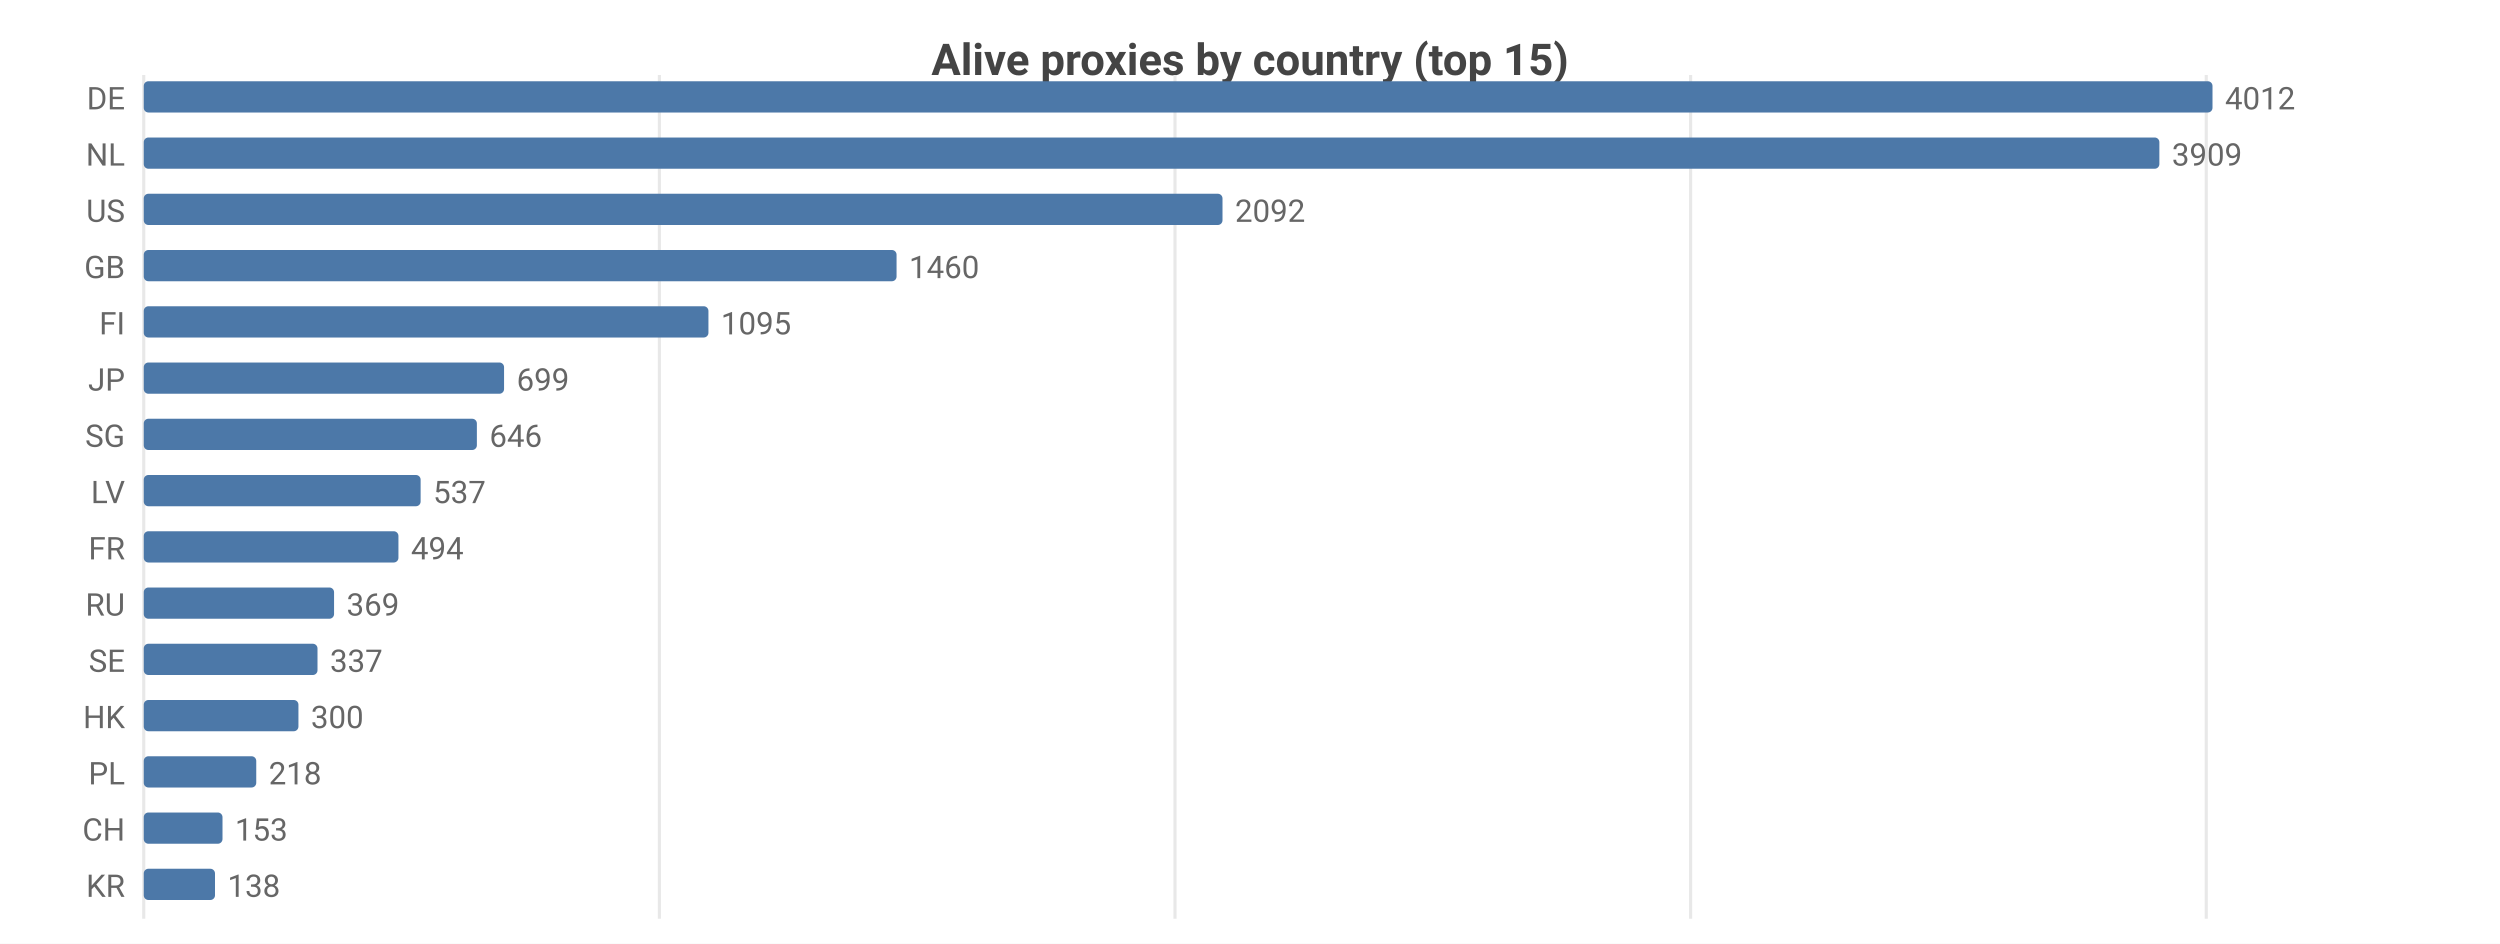
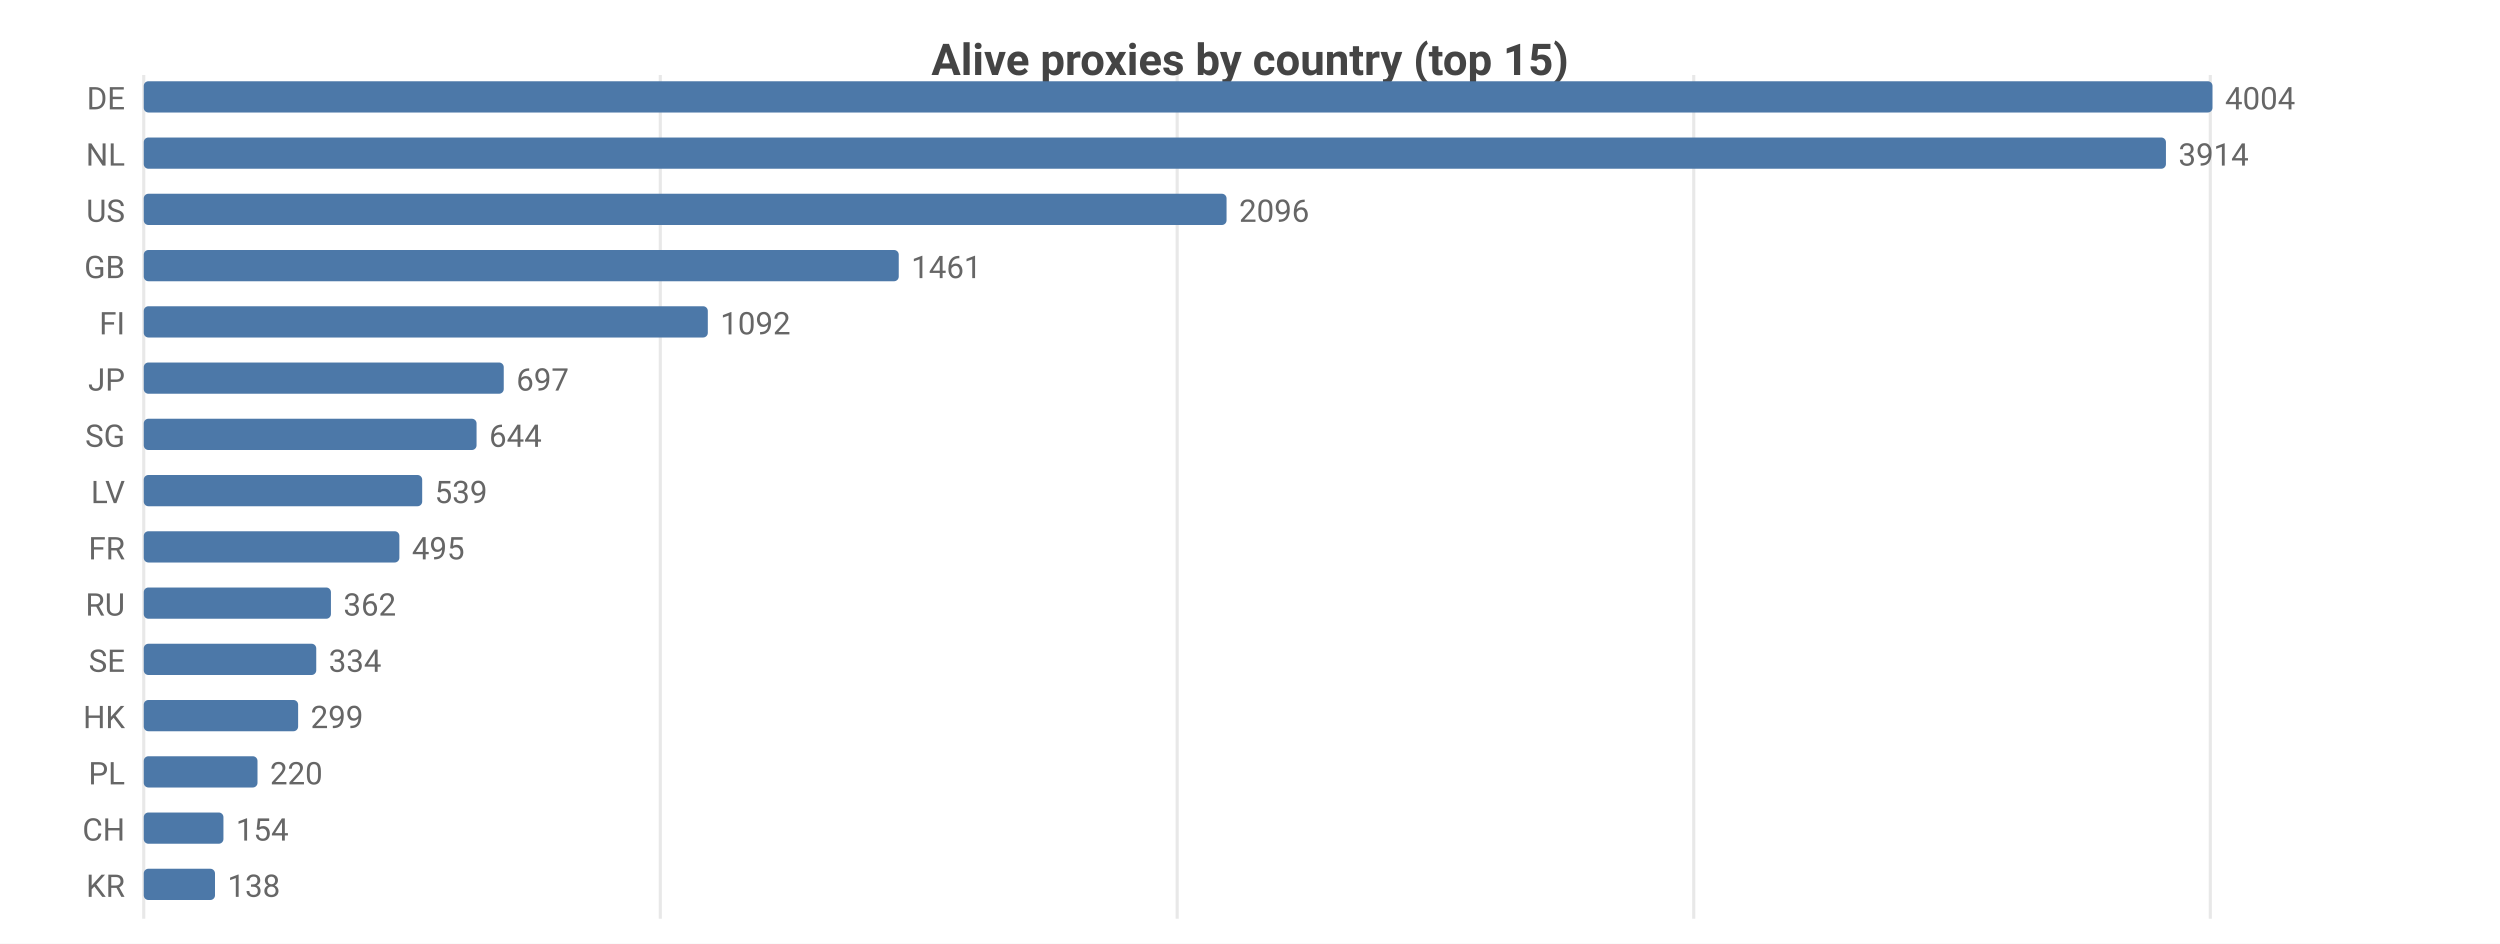
<svg xmlns="http://www.w3.org/2000/svg" width="800" height="302" viewBox="0 0 800 302">
  <rect width="800" height="302" fill="#ffffff" />
  <style>text{font-family:system-ui,-apple-system,'Segoe UI',Roboto,sans-serif}.g{stroke:#e8e8e8;stroke-width:1}.a{stroke:#999;stroke-width:1}.t{font-size:10px;fill:#666}.m{font-size:10px;text-anchor:middle;fill:#666}.e{font-size:10px;text-anchor:end;fill:#666}.l{font-size:11px;fill:#333}.tt{font-size:14px;font-weight:600;text-anchor:middle;fill:#444}.em{font-size:13px;text-anchor:middle;fill:#999}</style>
  <text class="tt" x="400.0" y="24">Alive proxies by country (top 15)</text>
  <line class="g" x1="46" y1="24" x2="46" y2="294" />
-   <line class="g" x1="211.0" y1="24" x2="211.0" y2="294" />
-   <line class="g" x1="376.0" y1="24" x2="376.0" y2="294" />
-   <line class="g" x1="541.0" y1="24" x2="541.0" y2="294" />
-   <line class="g" x1="706.0" y1="24" x2="706.0" y2="294" />
+   <line class="g" x1="211.3" y1="24" x2="211.3" y2="294" />
+   <line class="g" x1="376.7" y1="24" x2="376.7" y2="294" />
+   <line class="g" x1="542.0" y1="24" x2="542.0" y2="294" />
+   <line class="g" x1="707.3" y1="24" x2="707.3" y2="294" />
  <text class="e" x="40" y="35">DE</text>
  <rect x="46" y="26" width="662" height="10" fill="#4c78a8" rx="1.5" />
-   <text class="t" x="712" y="35">4012</text>
+   <text class="t" x="712" y="35">4004</text>
  <text class="e" x="40" y="53">NL</text>
-   <rect x="46" y="44" width="645.0" height="10" fill="#4c78a8" rx="1.5" />
-   <text class="t" x="695.0" y="53">3909</text>
+   <rect x="46" y="44" width="647.1" height="10" fill="#4c78a8" rx="1.5" />
+   <text class="t" x="697.1" y="53">3914</text>
  <text class="e" x="40" y="71">US</text>
-   <rect x="46" y="62" width="345.2" height="10" fill="#4c78a8" rx="1.5" />
-   <text class="t" x="395.2" y="71">2092</text>
+   <rect x="46" y="62" width="346.5" height="10" fill="#4c78a8" rx="1.5" />
+   <text class="t" x="396.5" y="71">2096</text>
  <text class="e" x="40" y="89">GB</text>
-   <rect x="46" y="80" width="240.9" height="10" fill="#4c78a8" rx="1.5" />
-   <text class="t" x="290.9" y="89">1460</text>
+   <rect x="46" y="80" width="241.6" height="10" fill="#4c78a8" rx="1.5" />
+   <text class="t" x="291.6" y="89">1461</text>
  <text class="e" x="40" y="107">FI</text>
-   <rect x="46" y="98" width="180.7" height="10" fill="#4c78a8" rx="1.5" />
-   <text class="t" x="230.7" y="107">1095</text>
+   <rect x="46" y="98" width="180.5" height="10" fill="#4c78a8" rx="1.5" />
+   <text class="t" x="230.5" y="107">1092</text>
  <text class="e" x="40" y="125">JP</text>
-   <rect x="46" y="116" width="115.3" height="10" fill="#4c78a8" rx="1.5" />
-   <text class="t" x="165.3" y="125">699</text>
+   <rect x="46" y="116" width="115.2" height="10" fill="#4c78a8" rx="1.5" />
+   <text class="t" x="165.2" y="125">697</text>
  <text class="e" x="40" y="143">SG</text>
-   <rect x="46" y="134" width="106.6" height="10" fill="#4c78a8" rx="1.5" />
-   <text class="t" x="156.6" y="143">646</text>
+   <rect x="46" y="134" width="106.5" height="10" fill="#4c78a8" rx="1.5" />
+   <text class="t" x="156.5" y="143">644</text>
  <text class="e" x="40" y="161">LV</text>
-   <rect x="46" y="152" width="88.6" height="10" fill="#4c78a8" rx="1.5" />
-   <text class="t" x="138.6" y="161">537</text>
+   <rect x="46" y="152" width="89.1" height="10" fill="#4c78a8" rx="1.5" />
+   <text class="t" x="139.1" y="161">539</text>
  <text class="e" x="40" y="179">FR</text>
-   <rect x="46" y="170" width="81.5" height="10" fill="#4c78a8" rx="1.5" />
-   <text class="t" x="131.5" y="179">494</text>
+   <rect x="46" y="170" width="81.8" height="10" fill="#4c78a8" rx="1.5" />
+   <text class="t" x="131.8" y="179">495</text>
  <text class="e" x="40" y="197">RU</text>
-   <rect x="46" y="188" width="60.9" height="10" fill="#4c78a8" rx="1.5" />
-   <text class="t" x="110.9" y="197">369</text>
+   <rect x="46" y="188" width="59.9" height="10" fill="#4c78a8" rx="1.5" />
+   <text class="t" x="109.9" y="197">362</text>
  <text class="e" x="40" y="215">SE</text>
-   <rect x="46" y="206" width="55.6" height="10" fill="#4c78a8" rx="1.5" />
-   <text class="t" x="105.6" y="215">337</text>
+   <rect x="46" y="206" width="55.2" height="10" fill="#4c78a8" rx="1.5" />
+   <text class="t" x="105.2" y="215">334</text>
  <text class="e" x="40" y="233">HK</text>
-   <rect x="46" y="224" width="49.5" height="10" fill="#4c78a8" rx="1.5" />
-   <text class="t" x="99.5" y="233">300</text>
+   <rect x="46" y="224" width="49.4" height="10" fill="#4c78a8" rx="1.5" />
+   <text class="t" x="99.4" y="233">299</text>
  <text class="e" x="40" y="251">PL</text>
-   <rect x="46" y="242" width="36.0" height="10" fill="#4c78a8" rx="1.5" />
-   <text class="t" x="86.0" y="251">218</text>
+   <rect x="46" y="242" width="36.4" height="10" fill="#4c78a8" rx="1.5" />
+   <text class="t" x="86.4" y="251">220</text>
  <text class="e" x="40" y="269">CH</text>
-   <rect x="46" y="260" width="25.2" height="10" fill="#4c78a8" rx="1.5" />
-   <text class="t" x="75.2" y="269">153</text>
+   <rect x="46" y="260" width="25.5" height="10" fill="#4c78a8" rx="1.5" />
+   <text class="t" x="75.5" y="269">154</text>
  <text class="e" x="40" y="287">KR</text>
  <rect x="46" y="278" width="22.8" height="10" fill="#4c78a8" rx="1.5" />
  <text class="t" x="72.8" y="287">138</text>
</svg>
